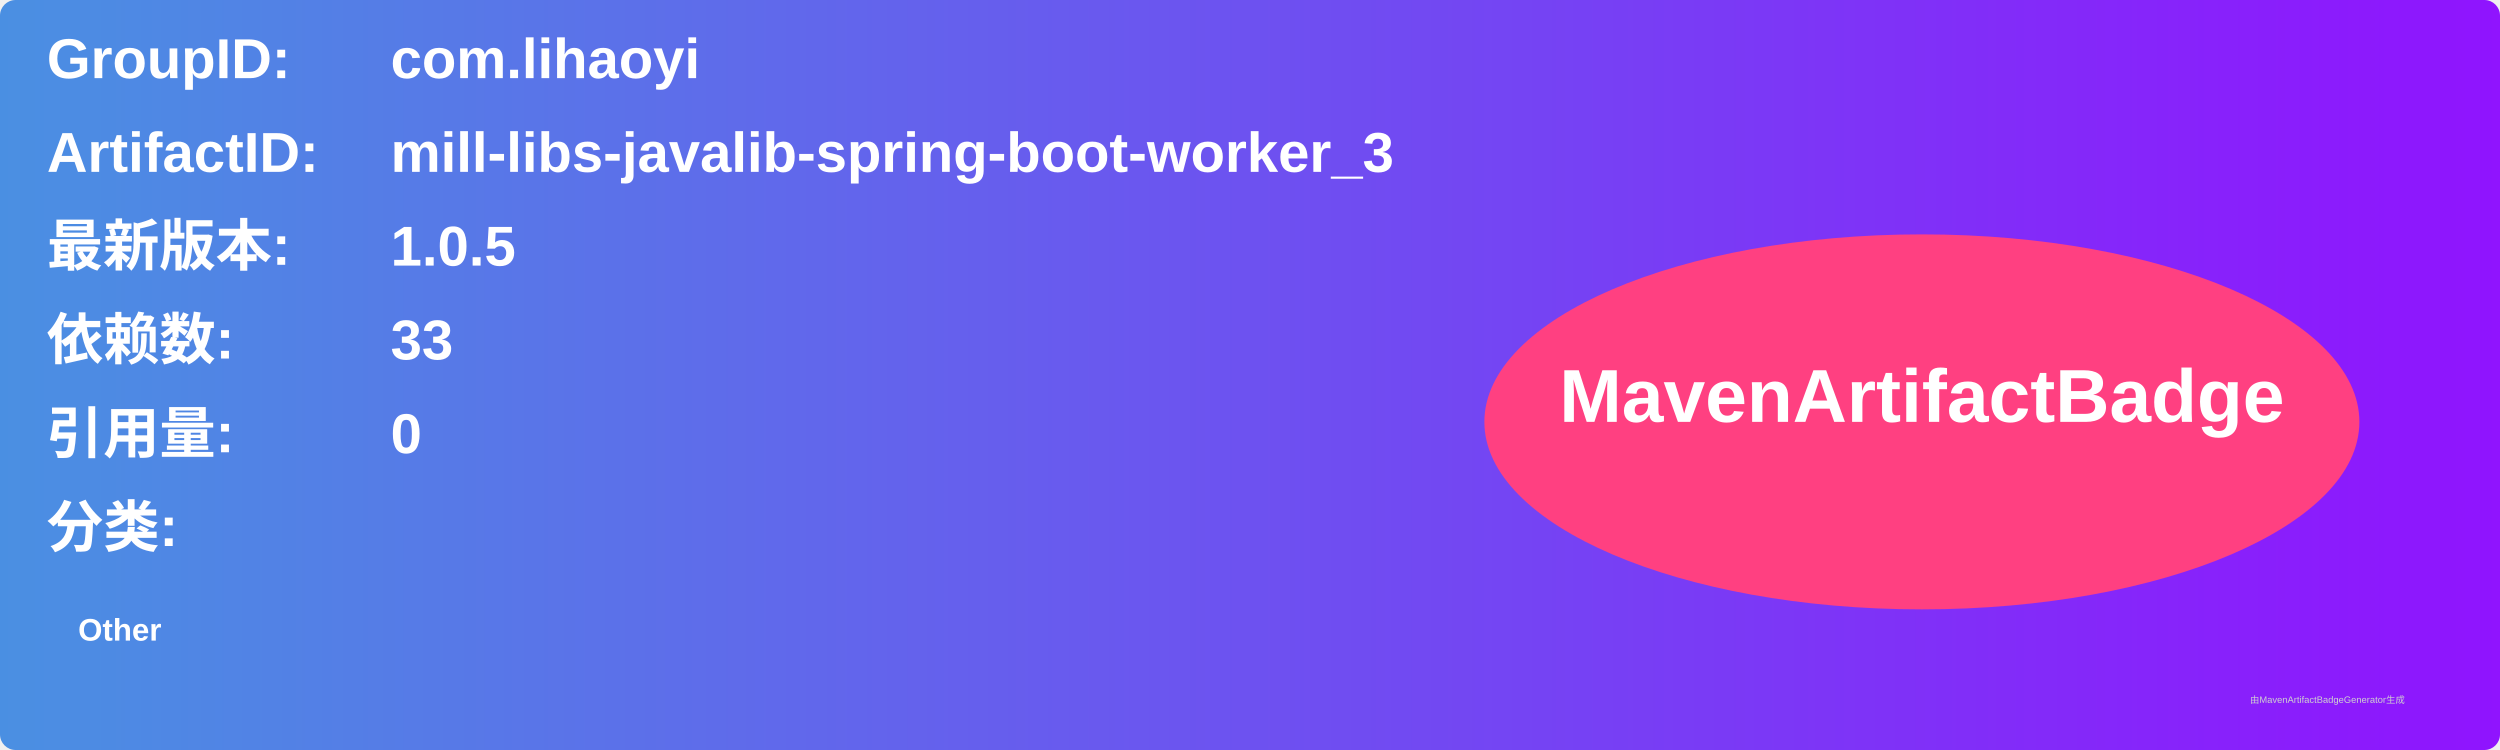
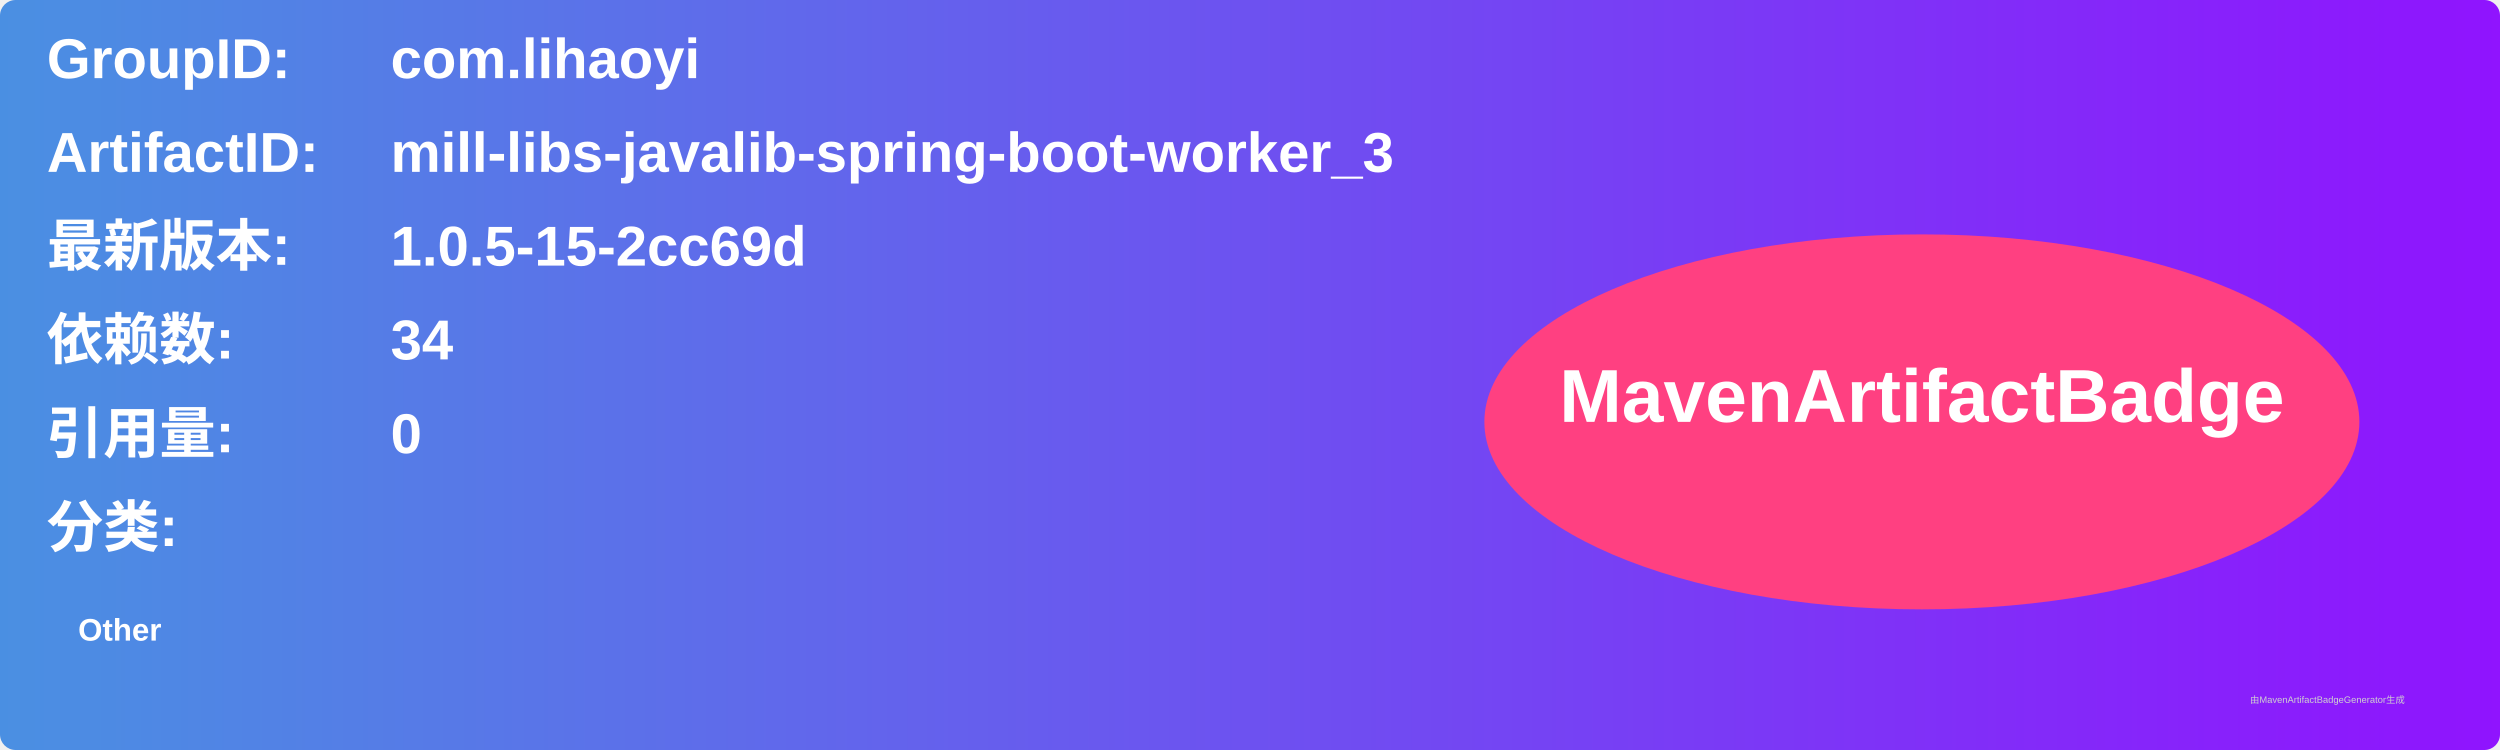
<svg xmlns="http://www.w3.org/2000/svg" width="800" height="240" viewBox="0 0 800 240">
  <linearGradient id="grad" x1="0%" y1="0%" x2="100%" y2="0%">
    <stop offset="0%" stop-color="#4a90e2" />
    <stop offset="100%" stop-color="#9013fe" />
  </linearGradient>
  <rect width="100%" height="100%" rx="5" ry="5" fill="url(#grad)" />
  <g transform="translate(15, 15)">
    <text x="0" y="10" font-family="Arial" font-size="18" fill="white" font-weight="bold" width="260">GroupID:</text>
    <text x="110" y="10" font-family="Arial" font-size="18" fill="white" font-weight="bold" width="460">com.lihaoyi</text>
    <text x="0" y="40" font-family="Arial" font-size="18" fill="white" font-weight="bold" width="260">ArtifactID:</text>
    <text x="110" y="40" font-family="Arial" font-size="18" fill="white" font-weight="bold" width="460">mill-libs-javalib-spring-boot-worker_3</text>
    <text x="0" y="70" font-family="Arial" font-size="18" fill="white" font-weight="bold">最新版本:</text>
    <text x="110" y="70" font-family="Arial" font-size="18" fill="white" font-weight="bold">
-       <tspan font-weight="bold">1.0.5</tspan>
+       <tspan font-weight="bold">1.0.5-15-2cc69d</tspan>
    </text>
    <text x="0" y="100" font-family="Arial" font-size="18" fill="white" font-weight="bold">依赖数: </text>
    <text x="110" y="100" font-family="Arial" font-size="18" fill="white">
-       <tspan font-weight="bold">33</tspan>
+       <tspan font-weight="bold">34</tspan>
    </text>
    <text x="0" y="130" font-family="Arial" font-size="18" fill="white" font-weight="bold">引用量: </text>
    <text x="110" y="130" font-family="Arial" font-size="18" fill="white">
      <tspan font-weight="bold">0</tspan>
    </text>
    <text x="0" y="160" font-family="Arial" font-size="18" fill="white" font-weight="bold">分类:</text>
    <text x="10" y="190" font-family="Arial" font-size="10" fill="white">
      <tspan font-weight="bold">Other</tspan>
    </text>
    <ellipse cx="600" cy="120" rx="140" ry="60" fill="#ff4081" />
    <text x="600" y="120" text-anchor="middle" font-family="Arial" font-size="24" fill="white" font-weight="bold">MavenArtifactBadge</text>
  </g>
  <text x="720" y="225" font-family="Arial" font-size="3" fill="#d0d0d0">由MavenArtifactBadgeGenerator生成</text>
</svg>
